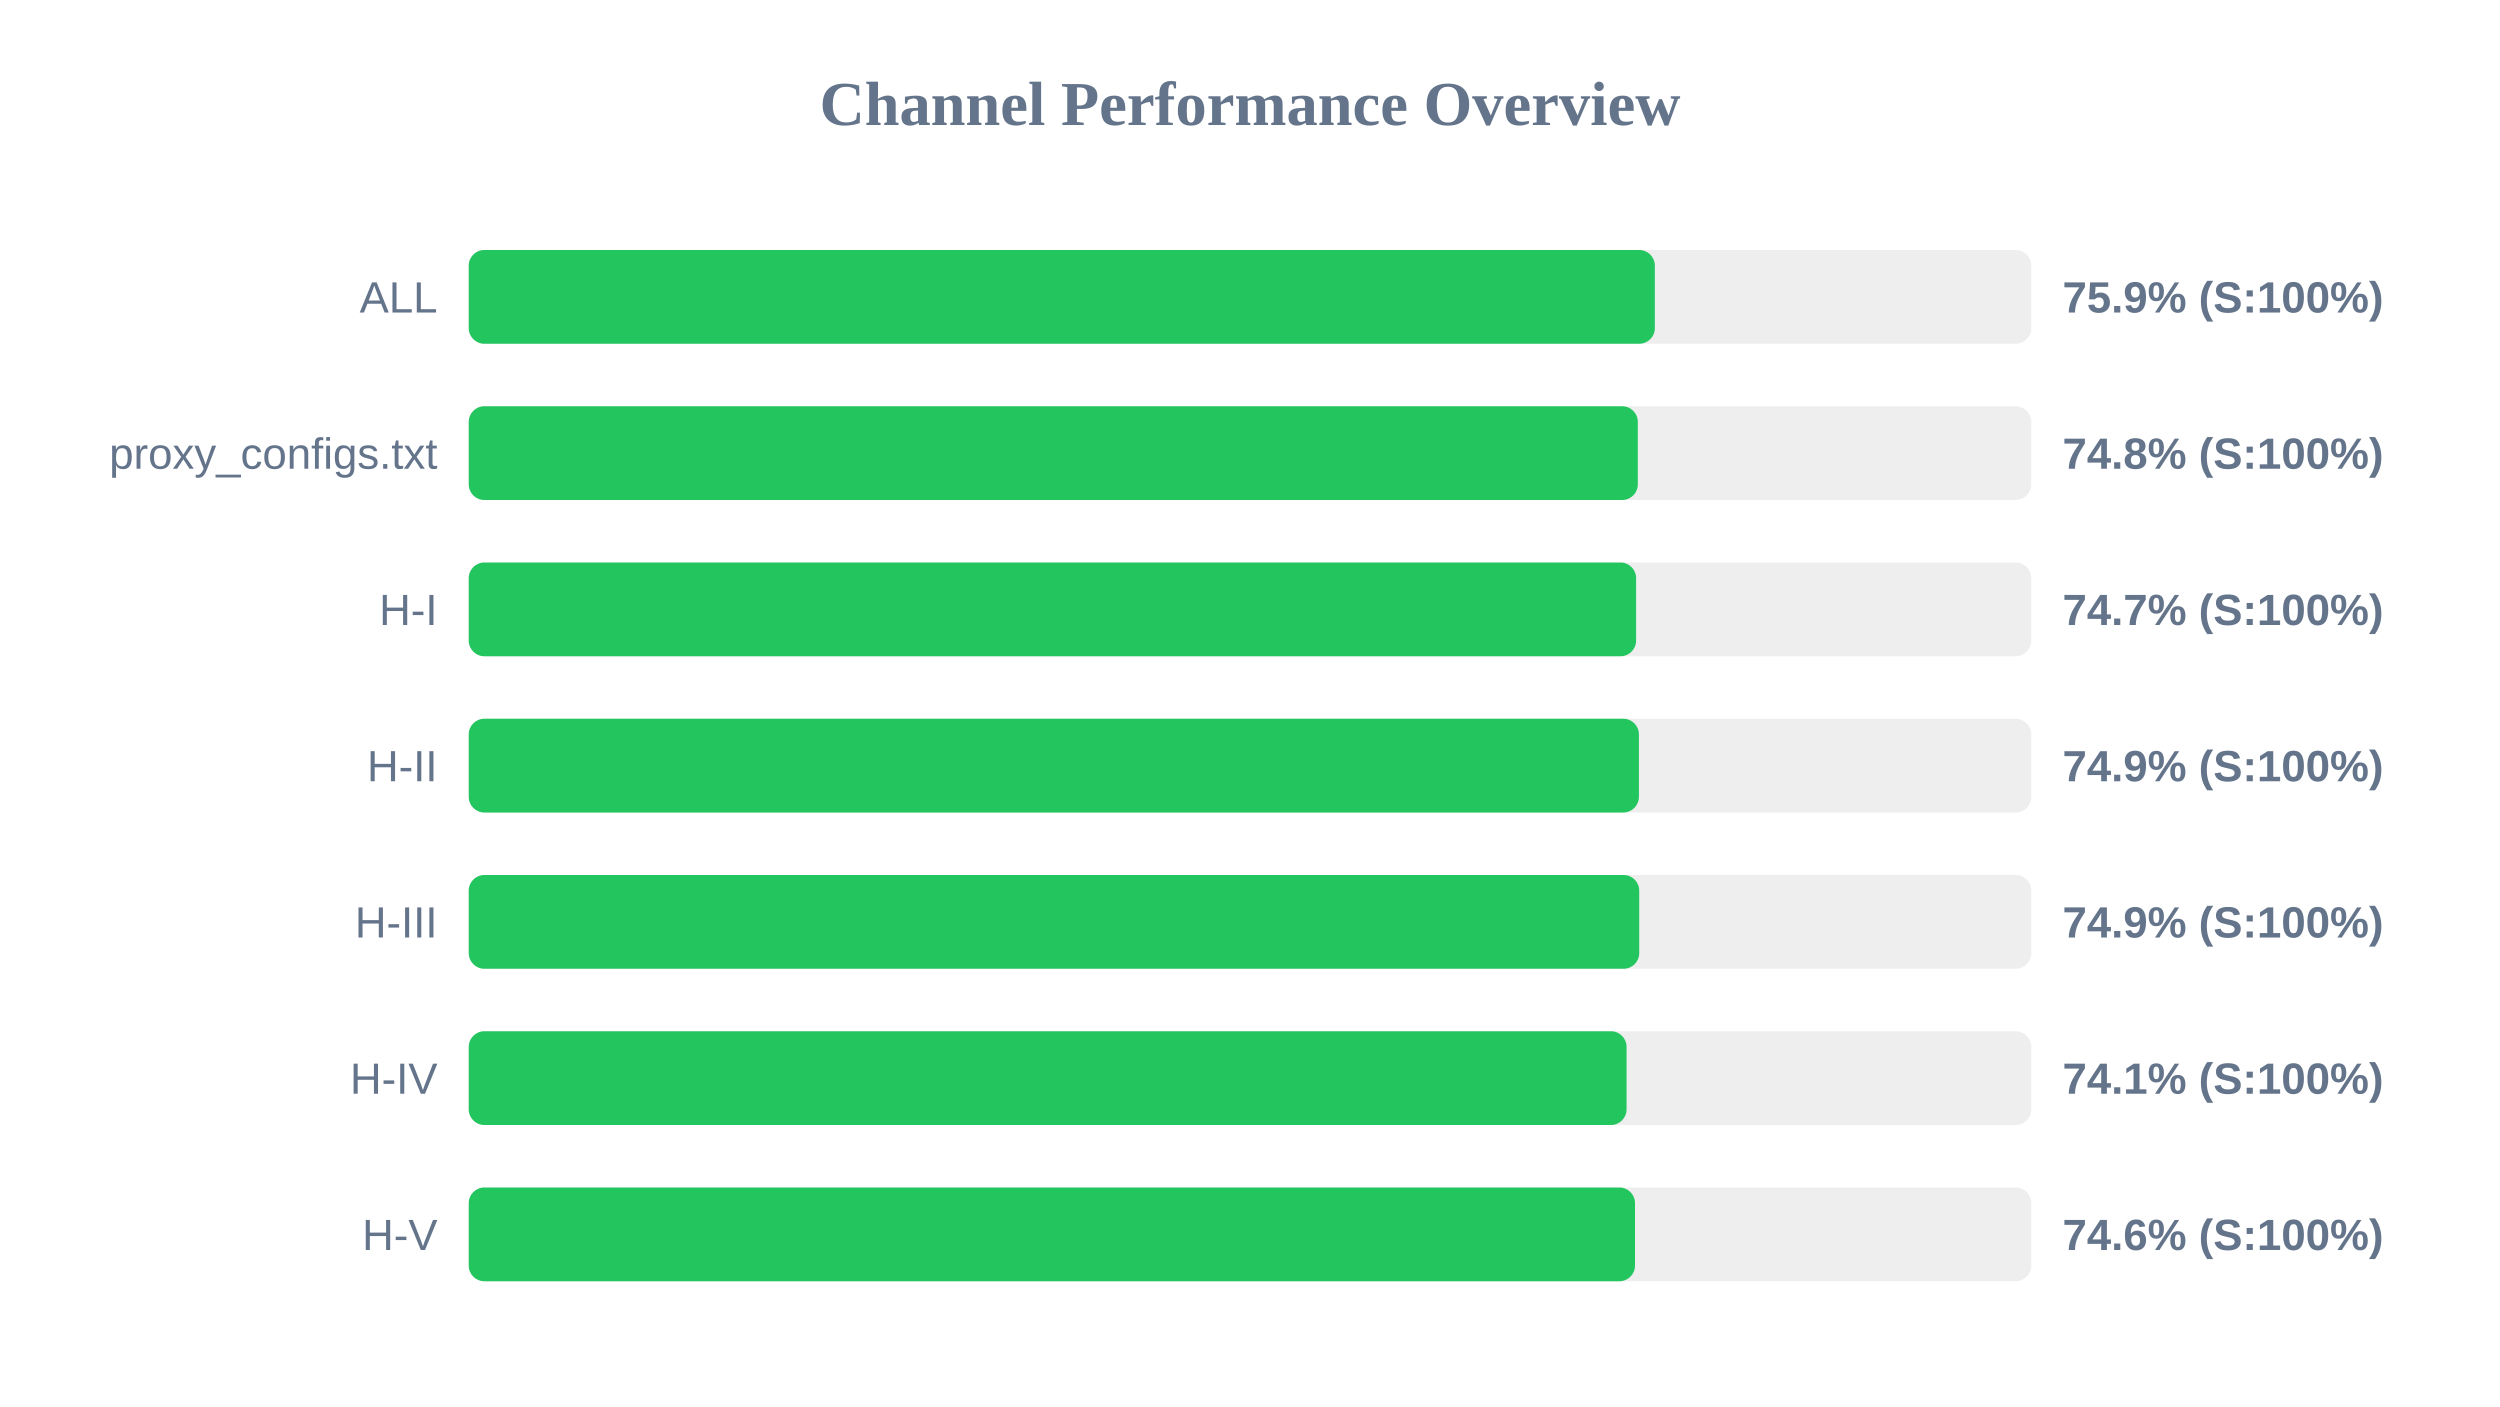
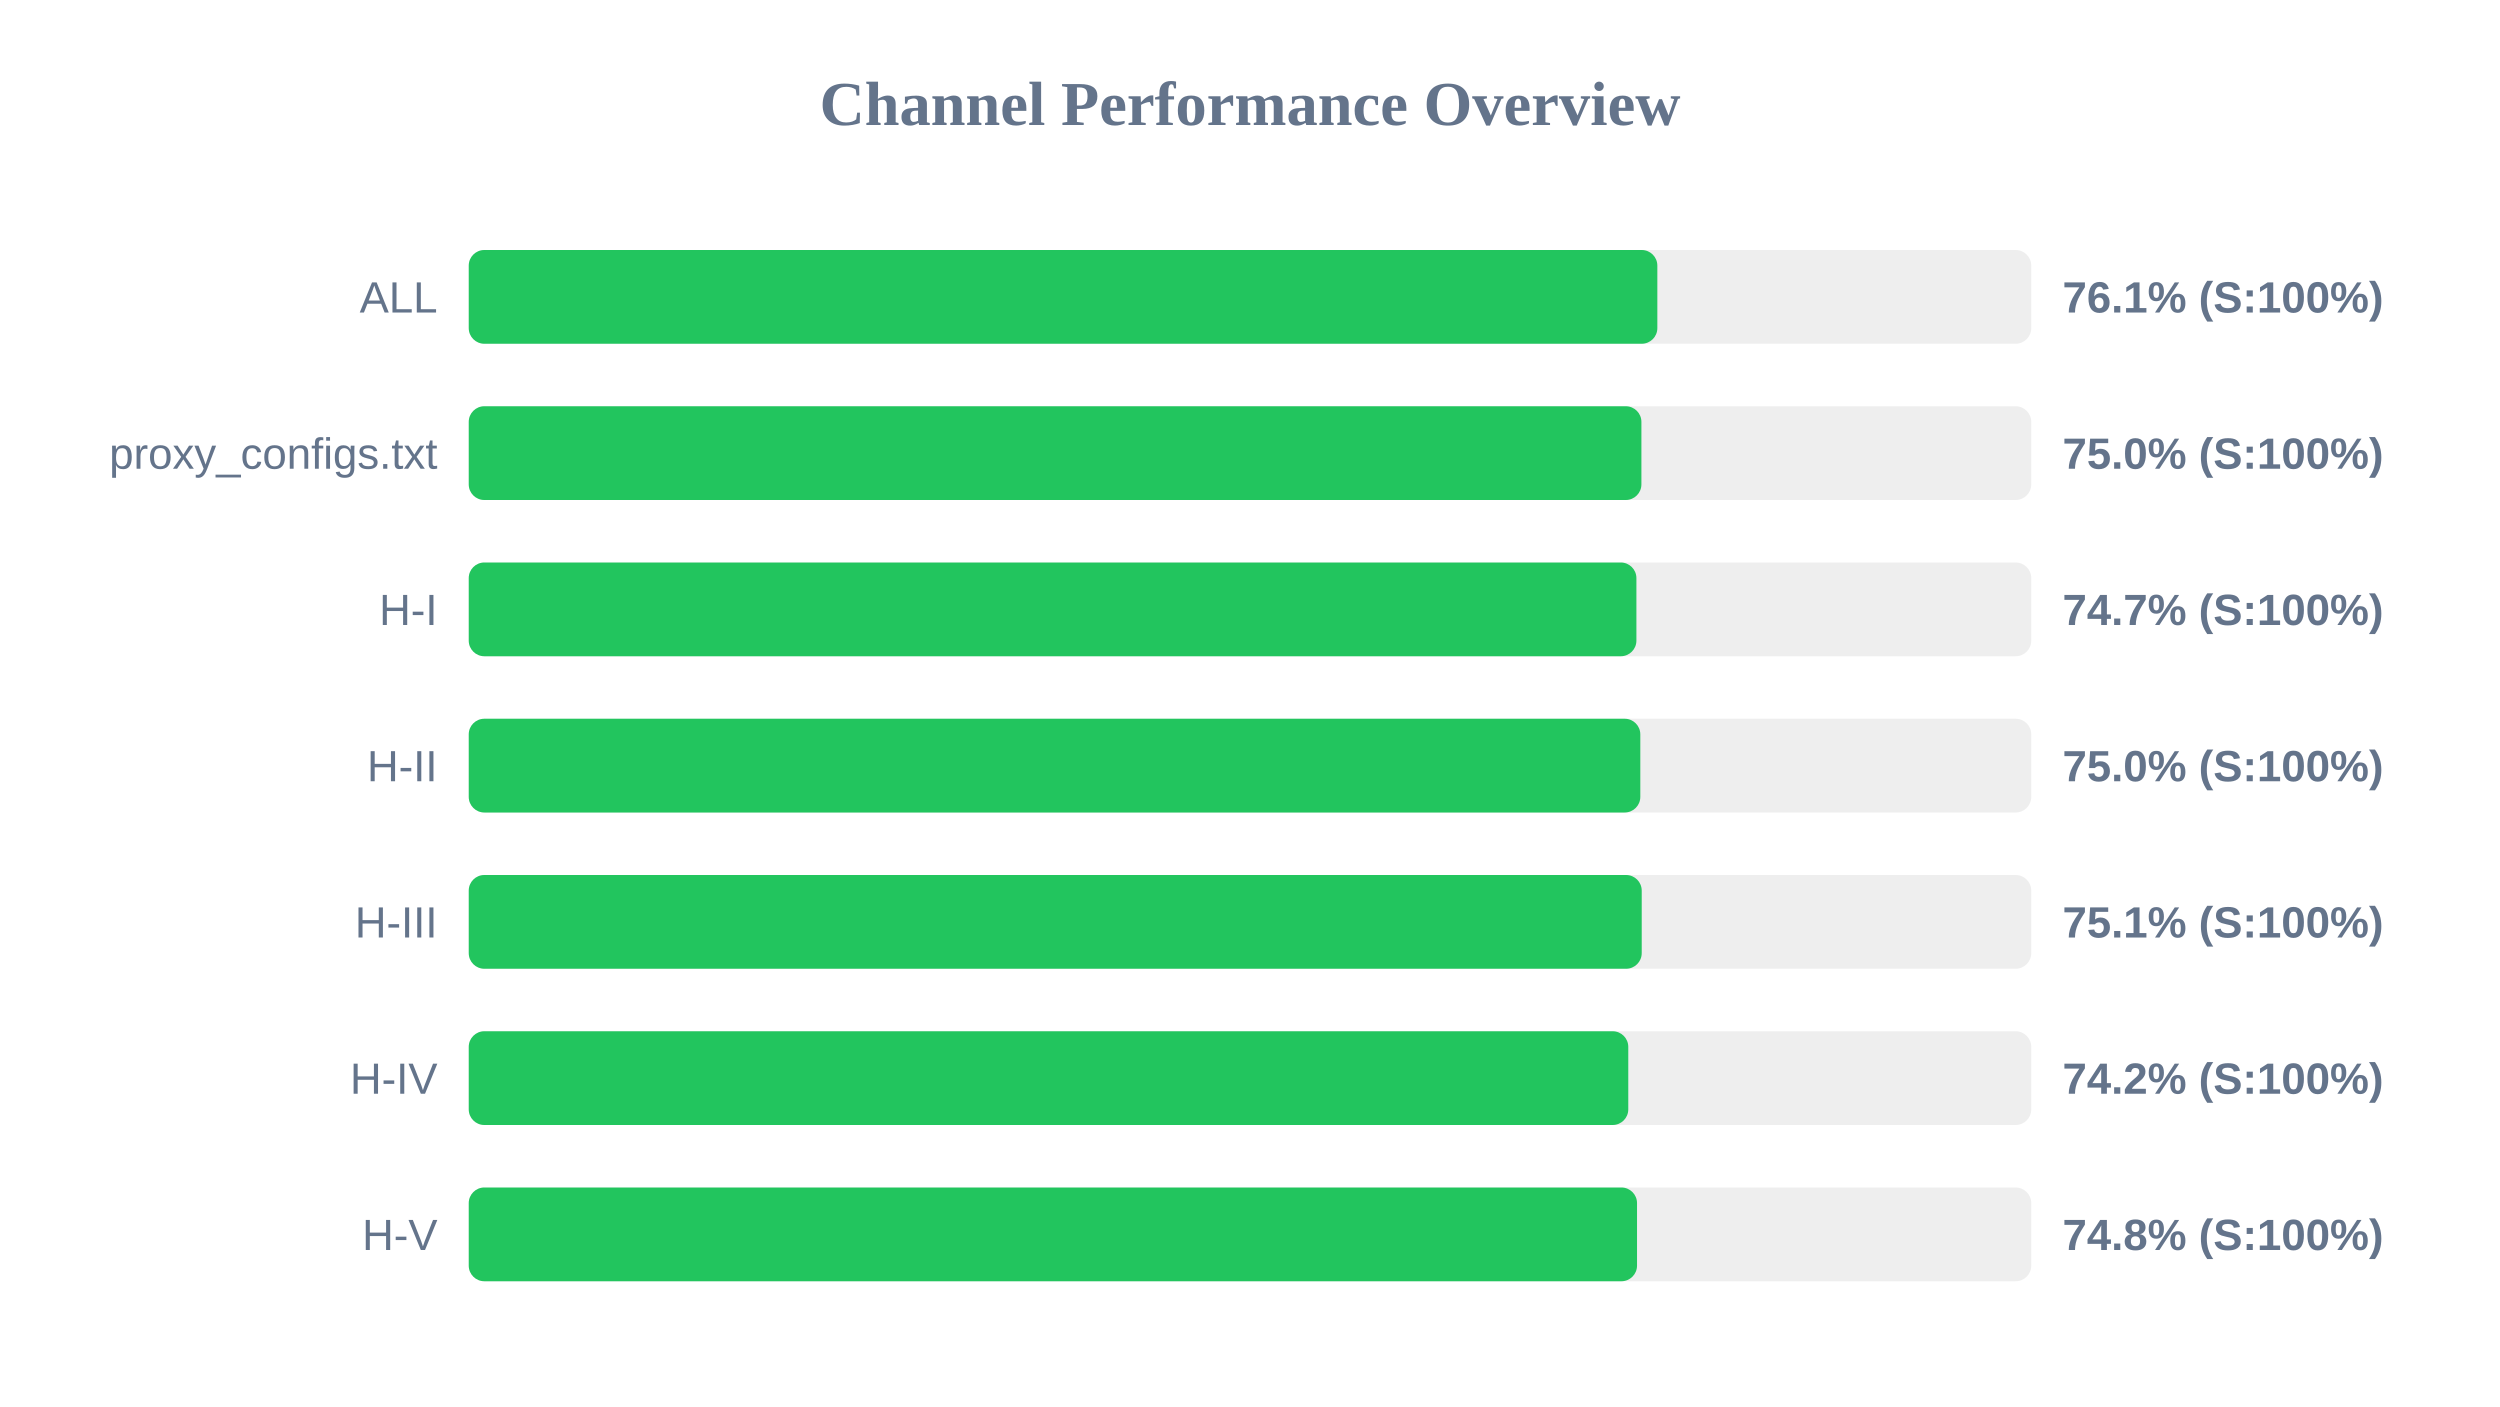
<svg xmlns="http://www.w3.org/2000/svg" width="800" height="450" version="1.1">
  <style>
        .row { font: 14px Arial; fill: #64748b; }
        .score { font: bold 14px Arial; fill: #64748b; }
    </style>
  <text x="400" y="40" text-anchor="middle" font-size="20px" font-weight="bold" fill="#64748b">Channel Performance Overview</text>
  <rect x="150" y="80" width="500" height="30" fill="#eee" rx="5" />
-   <rect x="150" y="80" width="379.55" height="30" fill="#22c55e" rx="5" />
+   <rect x="150" y="80" width="380.35" height="30" fill="#22c55e" rx="5" />
  <text x="140" y="100" text-anchor="end" class="row">ALL</text>
-   <text x="660" y="100" text-anchor="start" class="score">75.9% (S:100%)</text>
+   <text x="660" y="100" text-anchor="start" class="score">76.1% (S:100%)</text>
  <rect x="150" y="130" width="500" height="30" fill="#eee" rx="5" />
-   <rect x="150" y="130" width="374.1" height="30" fill="#22c55e" rx="5" />
+   <rect x="150" y="130" width="375.25" height="30" fill="#22c55e" rx="5" />
  <text x="140" y="150" text-anchor="end" class="row">proxy_configs.txt</text>
-   <text x="660" y="150" text-anchor="start" class="score">74.8% (S:100%)</text>
+   <text x="660" y="150" text-anchor="start" class="score">75.0% (S:100%)</text>
  <rect x="150" y="180" width="500" height="30" fill="#eee" rx="5" />
-   <rect x="150" y="180" width="373.55" height="30" fill="#22c55e" rx="5" />
+   <rect x="150" y="180" width="373.65" height="30" fill="#22c55e" rx="5" />
  <text x="140" y="200" text-anchor="end" class="row">H-I</text>
  <text x="660" y="200" text-anchor="start" class="score">74.7% (S:100%)</text>
  <rect x="150" y="230" width="500" height="30" fill="#eee" rx="5" />
-   <rect x="150" y="230" width="374.45" height="30" fill="#22c55e" rx="5" />
+   <rect x="150" y="230" width="374.9" height="30" fill="#22c55e" rx="5" />
  <text x="140" y="250" text-anchor="end" class="row">H-II</text>
-   <text x="660" y="250" text-anchor="start" class="score">74.9% (S:100%)</text>
+   <text x="660" y="250" text-anchor="start" class="score">75.0% (S:100%)</text>
  <rect x="150" y="280" width="500" height="30" fill="#eee" rx="5" />
-   <rect x="150" y="280" width="374.55" height="30" fill="#22c55e" rx="5" />
+   <rect x="150" y="280" width="375.35" height="30" fill="#22c55e" rx="5" />
  <text x="140" y="300" text-anchor="end" class="row">H-III</text>
-   <text x="660" y="300" text-anchor="start" class="score">74.9% (S:100%)</text>
+   <text x="660" y="300" text-anchor="start" class="score">75.1% (S:100%)</text>
  <rect x="150" y="330" width="500" height="30" fill="#eee" rx="5" />
-   <rect x="150" y="330" width="370.5" height="30" fill="#22c55e" rx="5" />
+   <rect x="150" y="330" width="371.05" height="30" fill="#22c55e" rx="5" />
  <text x="140" y="350" text-anchor="end" class="row">H-IV</text>
-   <text x="660" y="350" text-anchor="start" class="score">74.1% (S:100%)</text>
+   <text x="660" y="350" text-anchor="start" class="score">74.2% (S:100%)</text>
  <rect x="150" y="380" width="500" height="30" fill="#eee" rx="5" />
-   <rect x="150" y="380" width="373.2" height="30" fill="#22c55e" rx="5" />
+   <rect x="150" y="380" width="373.85" height="30" fill="#22c55e" rx="5" />
  <text x="140" y="400" text-anchor="end" class="row">H-V</text>
-   <text x="660" y="400" text-anchor="start" class="score">74.6% (S:100%)</text>
+   <text x="660" y="400" text-anchor="start" class="score">74.8% (S:100%)</text>
</svg>
